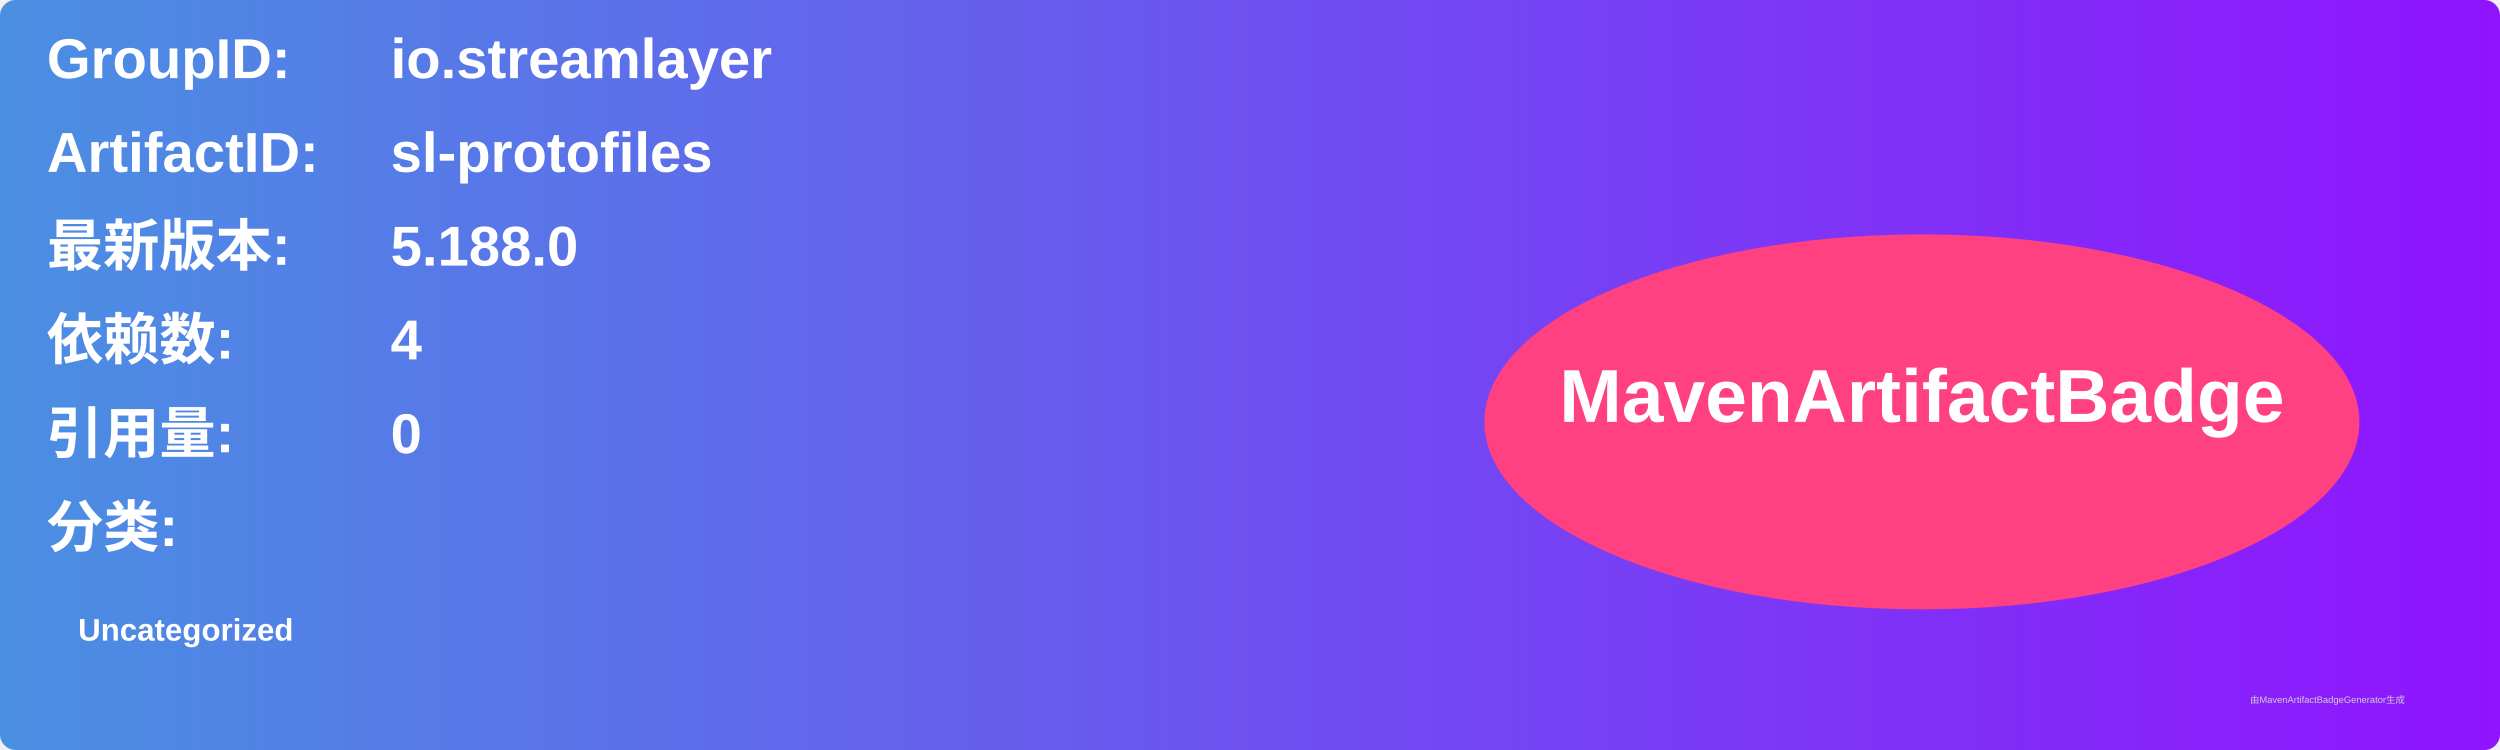
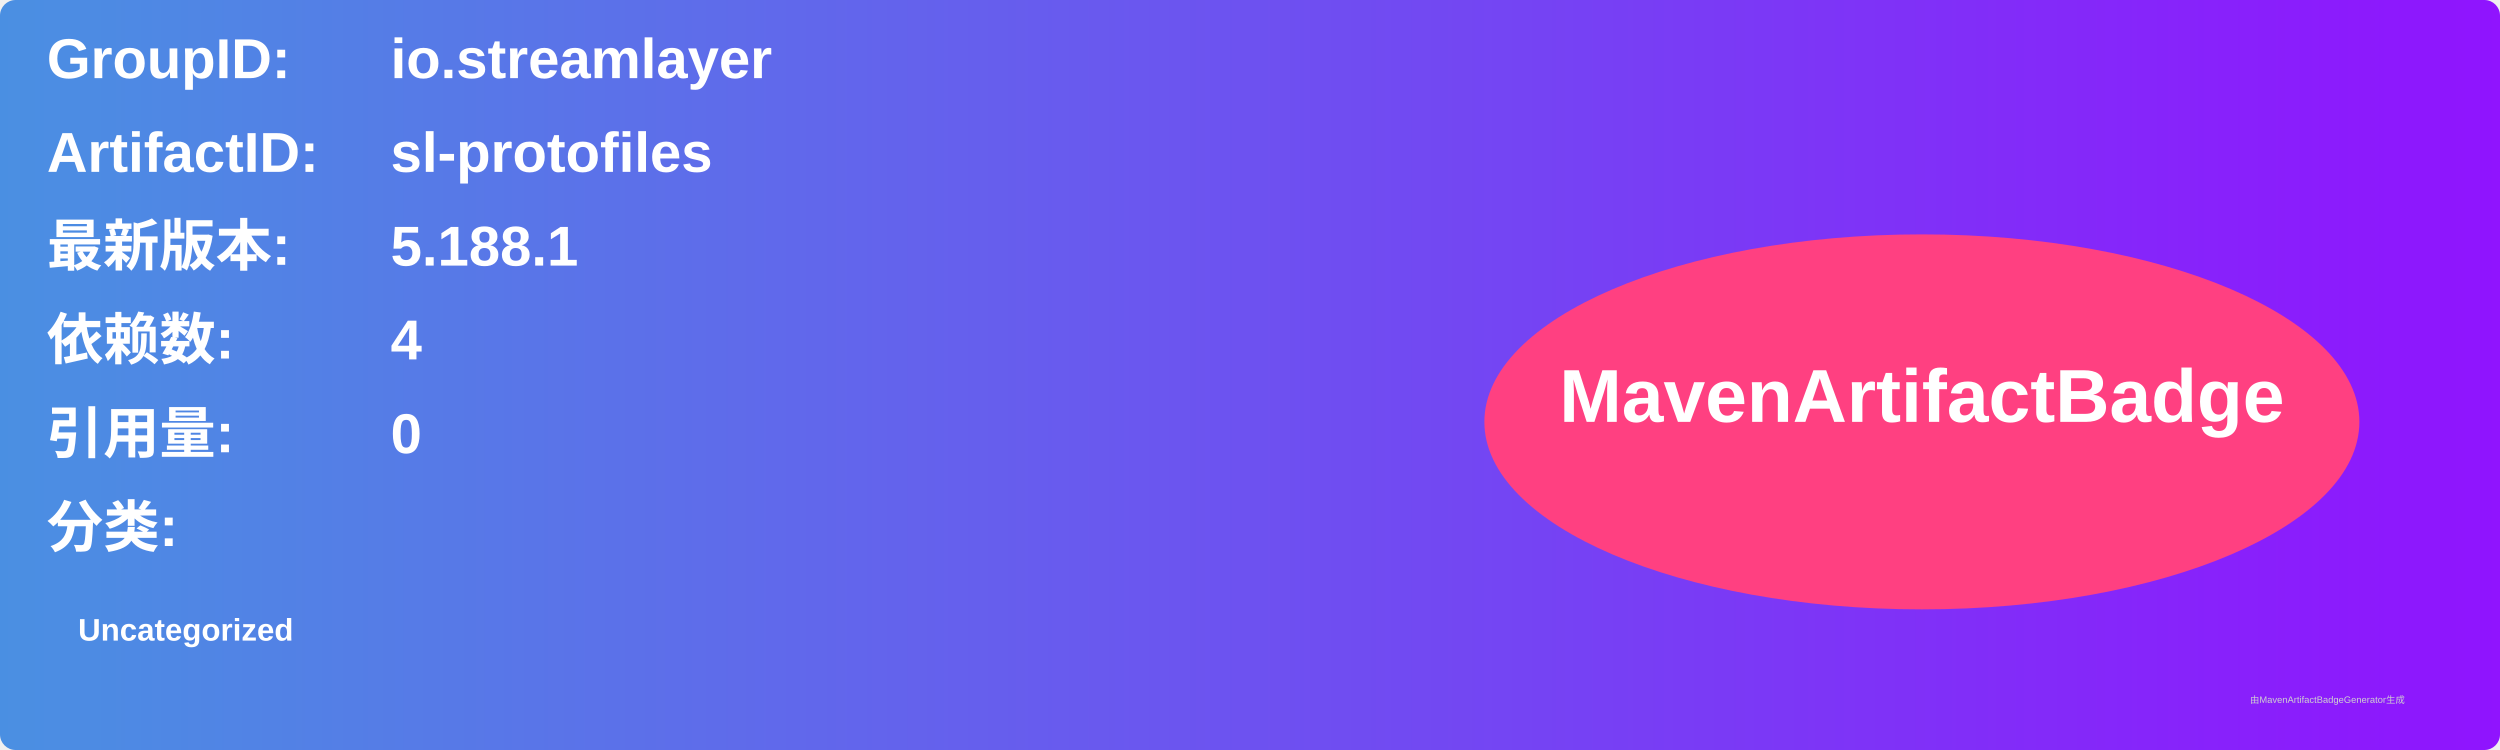
<svg xmlns="http://www.w3.org/2000/svg" width="800" height="240" viewBox="0 0 800 240">
  <linearGradient id="grad" x1="0%" y1="0%" x2="100%" y2="0%">
    <stop offset="0%" stop-color="#4a90e2" />
    <stop offset="100%" stop-color="#9013fe" />
  </linearGradient>
  <rect width="100%" height="100%" rx="5" ry="5" fill="url(#grad)" />
  <g transform="translate(15, 15)">
    <text x="0" y="10" font-family="Arial" font-size="18" fill="white" font-weight="bold" width="260">GroupID:</text>
    <text x="110" y="10" font-family="Arial" font-size="18" fill="white" font-weight="bold" width="460">io.streamlayer</text>
    <text x="0" y="40" font-family="Arial" font-size="18" fill="white" font-weight="bold" width="260">ArtifactID:</text>
    <text x="110" y="40" font-family="Arial" font-size="18" fill="white" font-weight="bold" width="460">sl-protofiles</text>
    <text x="0" y="70" font-family="Arial" font-size="18" fill="white" font-weight="bold">最新版本:</text>
    <text x="110" y="70" font-family="Arial" font-size="18" fill="white" font-weight="bold">
-       <tspan font-weight="bold">5.188.0</tspan>
+       <tspan font-weight="bold">5.188.1</tspan>
    </text>
    <text x="0" y="100" font-family="Arial" font-size="18" fill="white" font-weight="bold">依赖数: </text>
    <text x="110" y="100" font-family="Arial" font-size="18" fill="white">
      <tspan font-weight="bold">4</tspan>
    </text>
    <text x="0" y="130" font-family="Arial" font-size="18" fill="white" font-weight="bold">引用量: </text>
    <text x="110" y="130" font-family="Arial" font-size="18" fill="white">
      <tspan font-weight="bold">0</tspan>
    </text>
    <text x="0" y="160" font-family="Arial" font-size="18" fill="white" font-weight="bold">分类:</text>
    <text x="10" y="190" font-family="Arial" font-size="10" fill="white">
      <tspan font-weight="bold">Uncategorized</tspan>
    </text>
    <ellipse cx="600" cy="120" rx="140" ry="60" fill="#ff4081" />
    <text x="600" y="120" text-anchor="middle" font-family="Arial" font-size="24" fill="white" font-weight="bold">MavenArtifactBadge</text>
  </g>
  <text x="720" y="225" font-family="Arial" font-size="3" fill="#d0d0d0">由MavenArtifactBadgeGenerator生成</text>
</svg>
